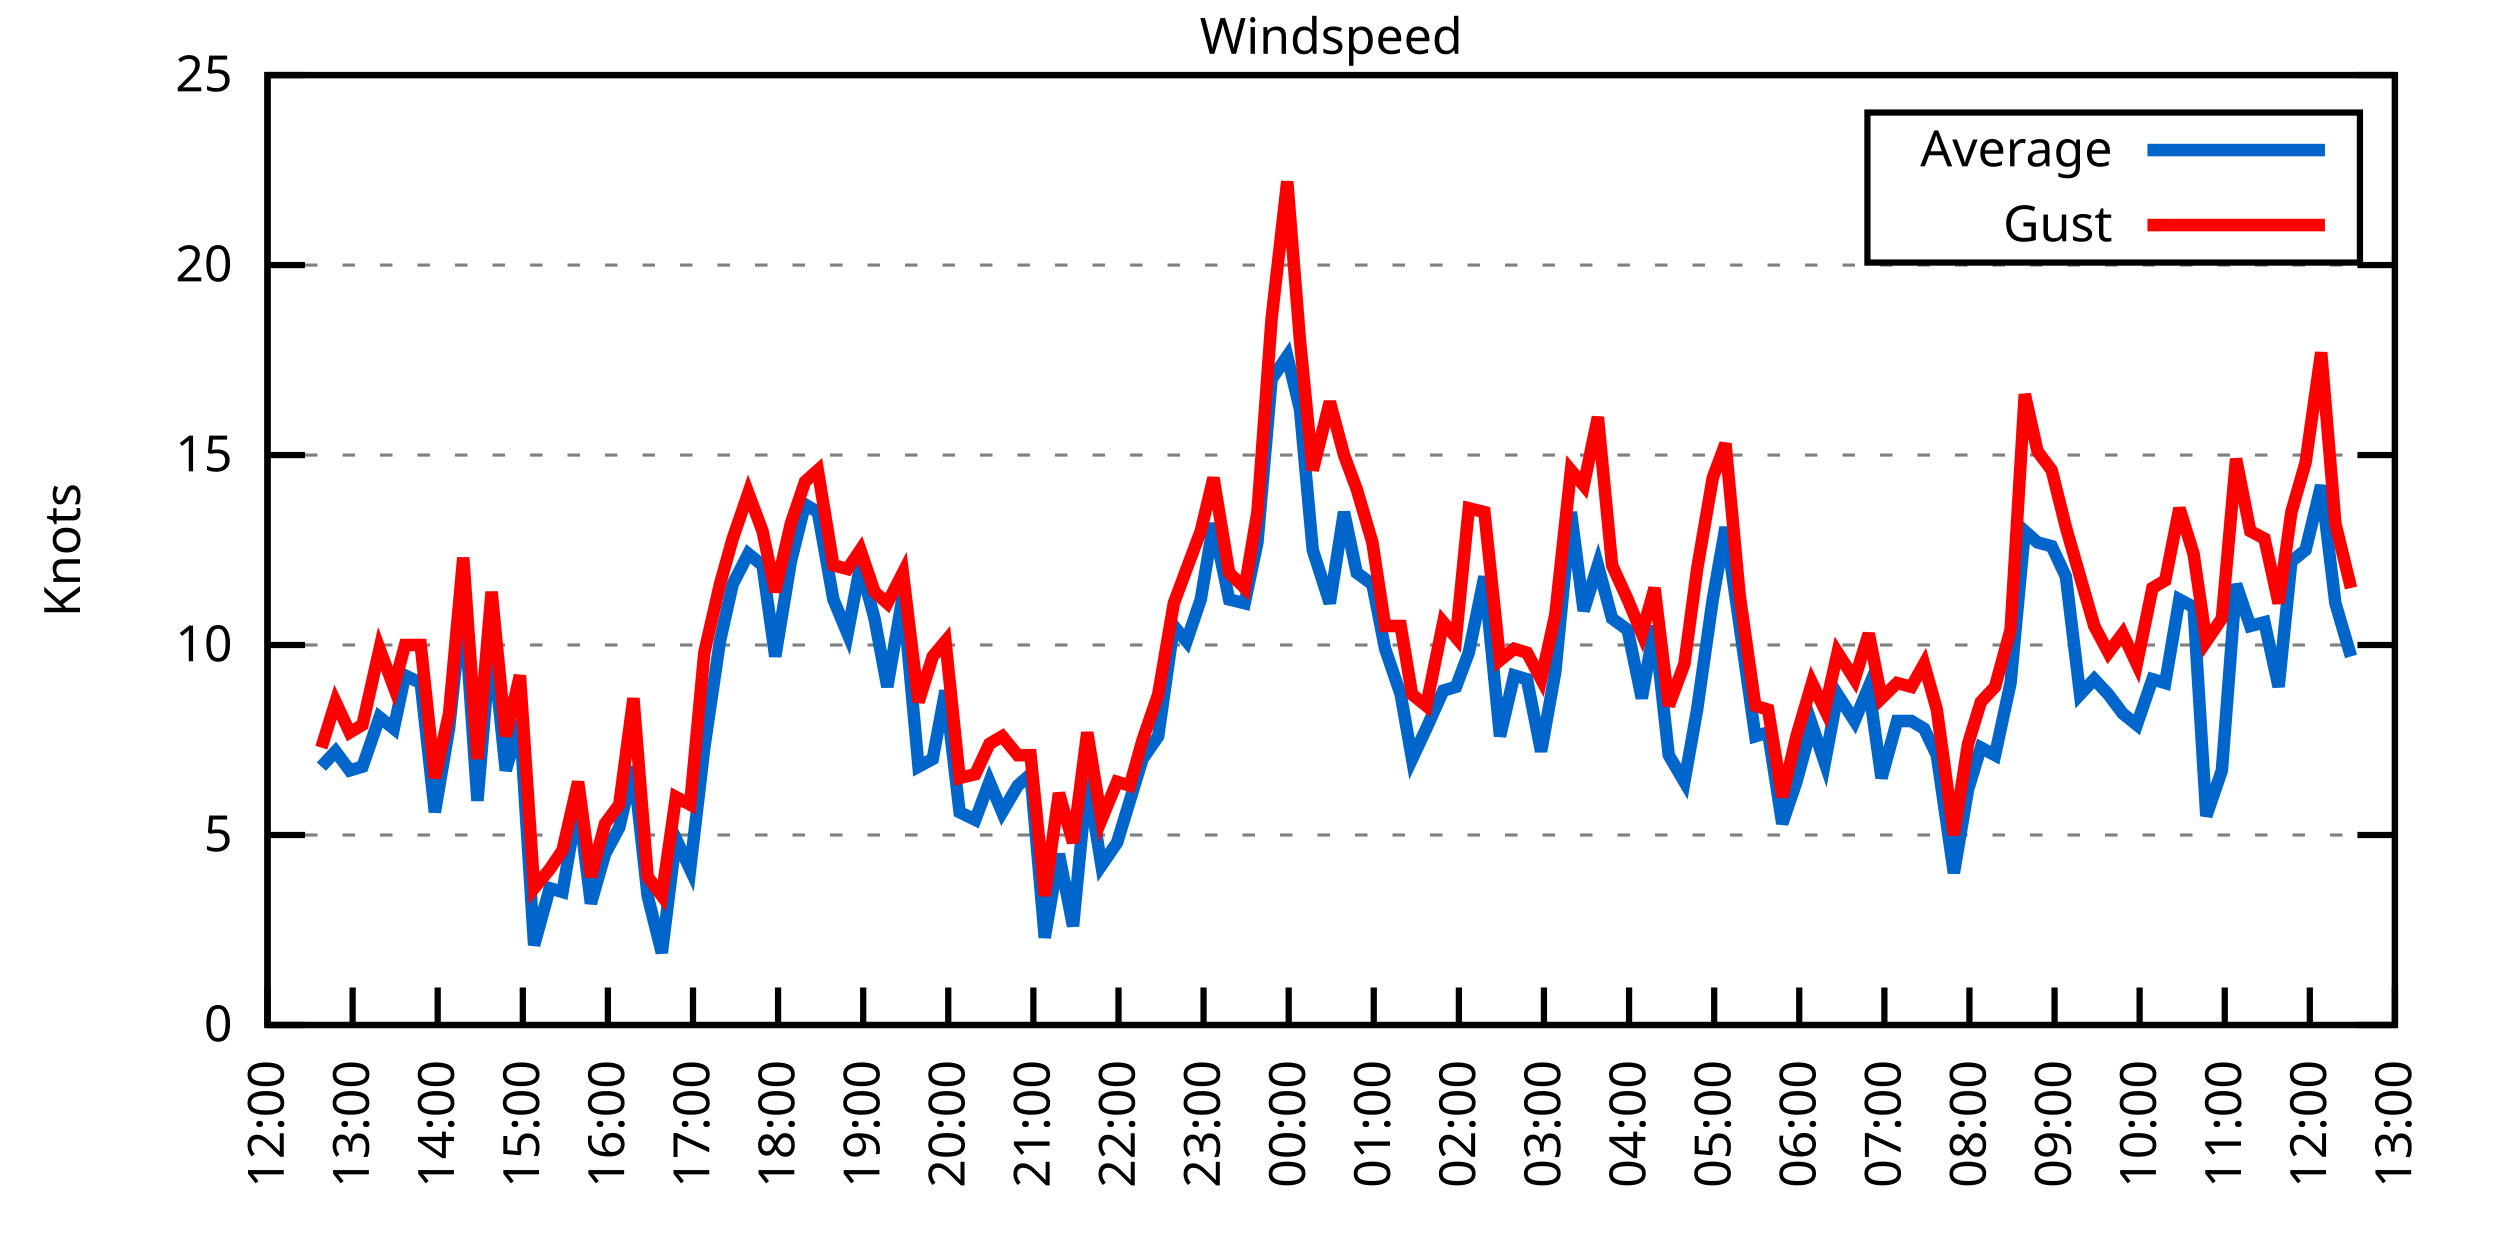
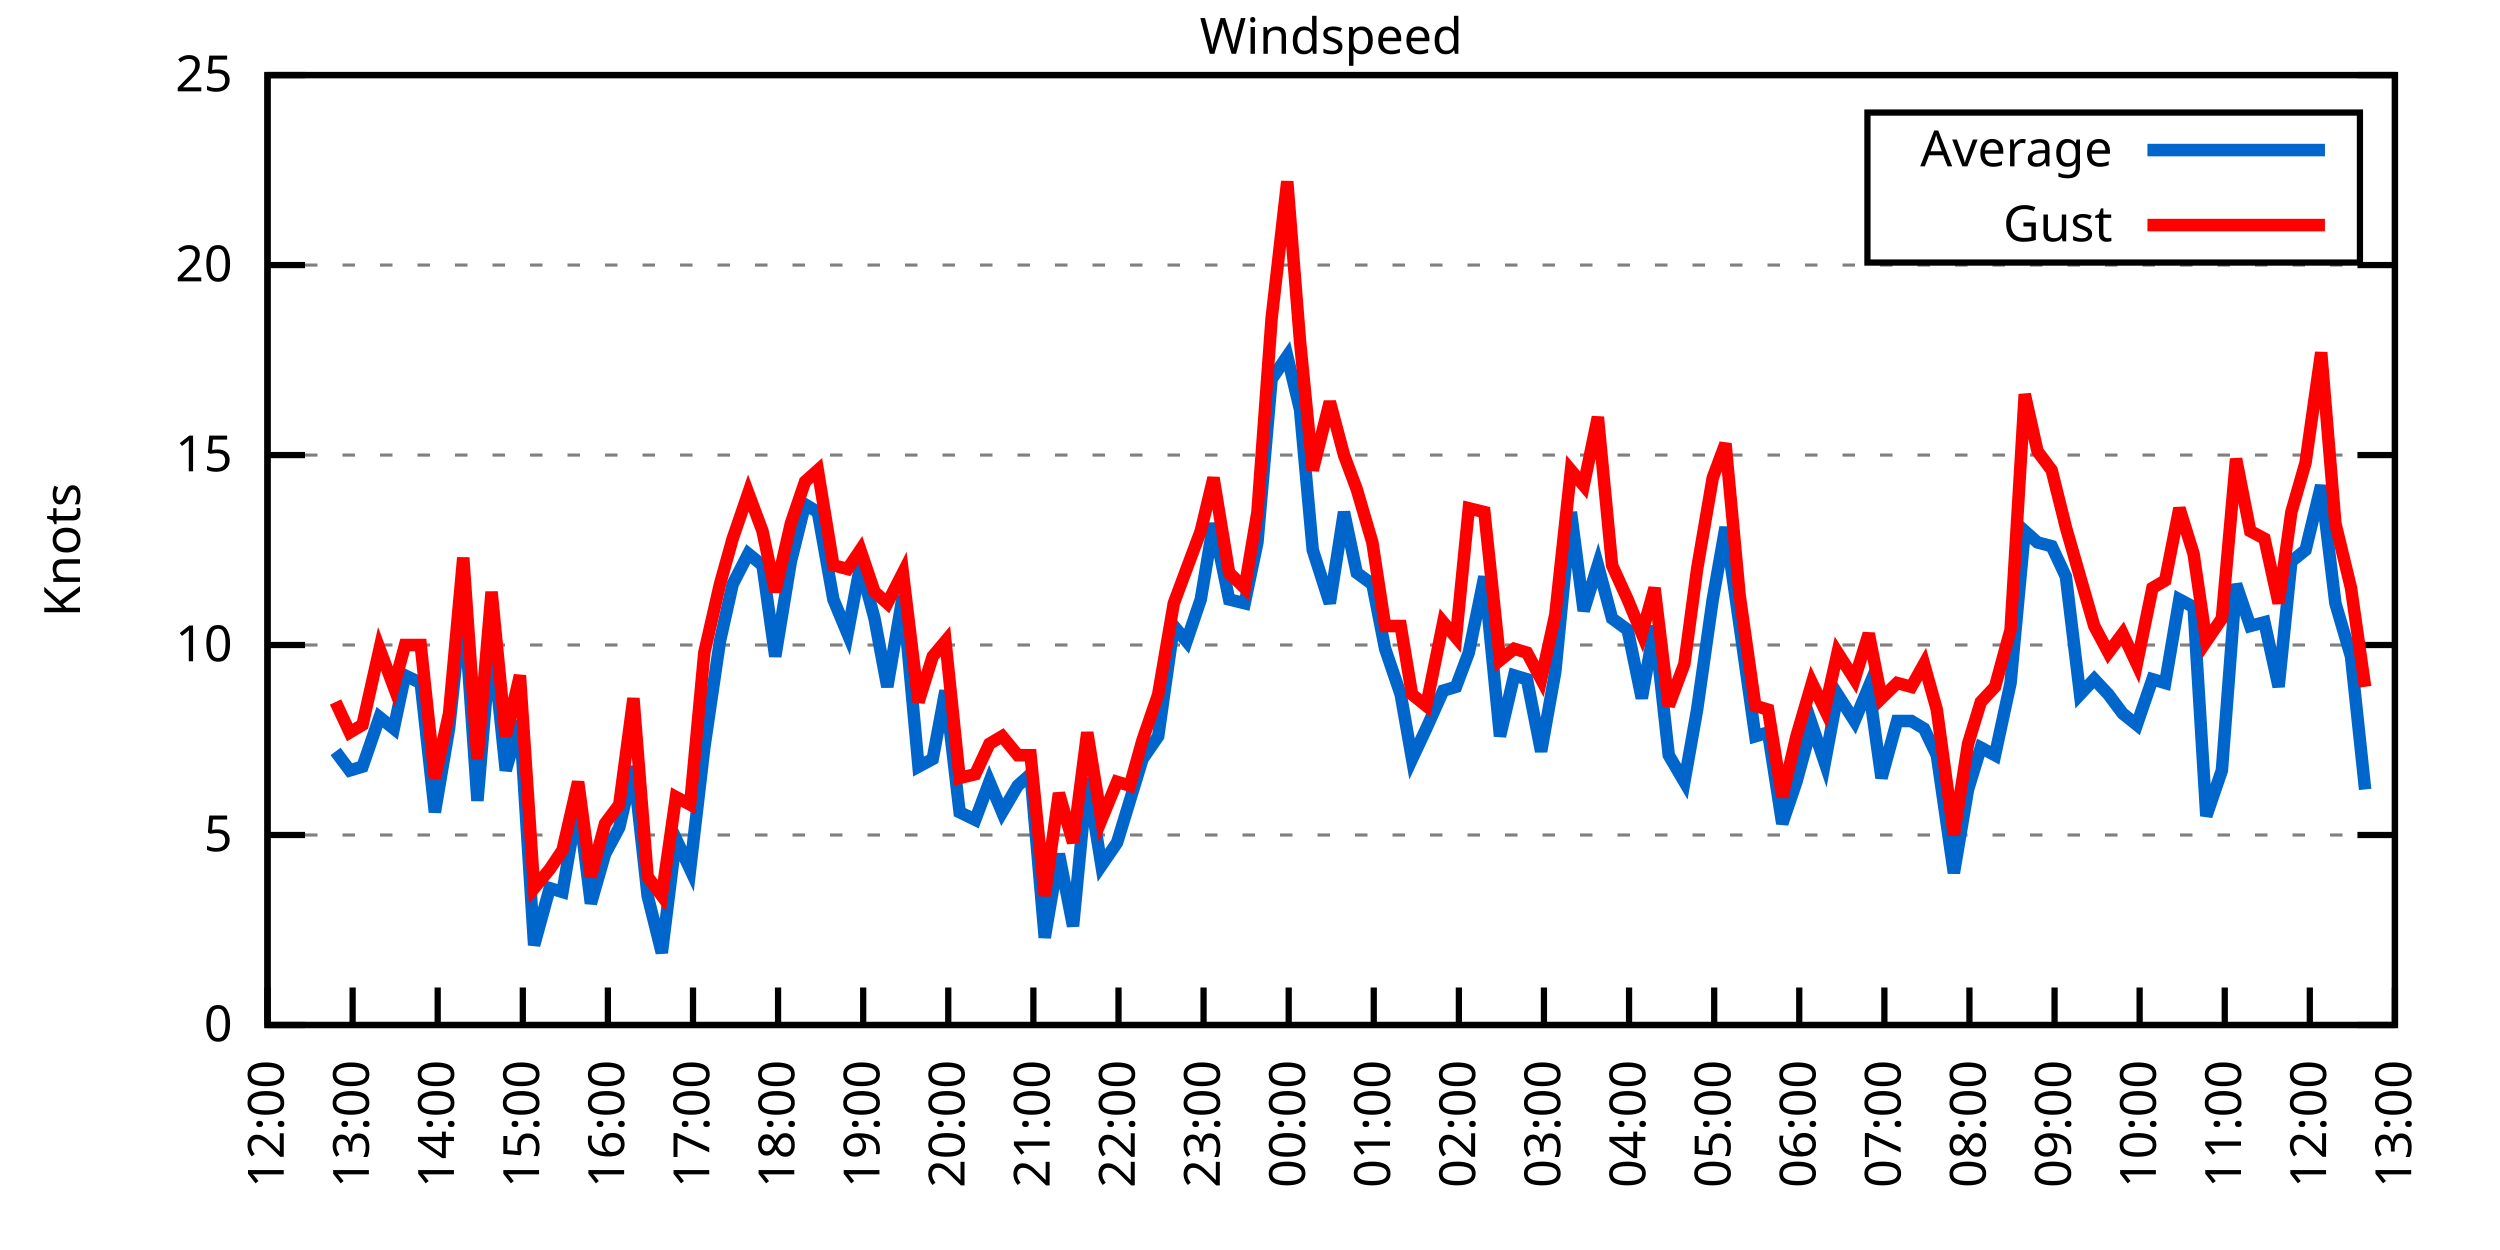
<svg xmlns="http://www.w3.org/2000/svg" xmlns:xlink="http://www.w3.org/1999/xlink" width="400" height="200" viewBox="0 0 400 200">
  <g id="gnuplot_canvas">
    <rect x="0" y="0" width="400" height="200" fill="none" />
    <defs>
      <circle id="gpDot" r="0.5" stroke-width="0.5" stroke="currentColor" />
      <path id="gpPt0" stroke-width="0.333" stroke="currentColor" d="M-1,0 h2 M0,-1 v2" />
      <path id="gpPt1" stroke-width="0.333" stroke="currentColor" d="M-1,-1 L1,1 M1,-1 L-1,1" />
      <path id="gpPt2" stroke-width="0.333" stroke="currentColor" d="M-1,0 L1,0 M0,-1 L0,1 M-1,-1 L1,1 M-1,1 L1,-1" />
      <rect id="gpPt3" stroke-width="0.333" stroke="currentColor" x="-1" y="-1" width="2" height="2" />
      <rect id="gpPt4" stroke-width="0.333" stroke="currentColor" fill="currentColor" x="-1" y="-1" width="2" height="2" />
      <circle id="gpPt5" stroke-width="0.333" stroke="currentColor" cx="0" cy="0" r="1" />
      <use xlink:href="#gpPt5" id="gpPt6" fill="currentColor" stroke="none" />
      <path id="gpPt7" stroke-width="0.333" stroke="currentColor" d="M0,-1.33 L-1.33,0.67 L1.33,0.67 z" />
      <use xlink:href="#gpPt7" id="gpPt8" fill="currentColor" stroke="none" />
      <use xlink:href="#gpPt7" id="gpPt9" stroke="currentColor" transform="rotate(180)" />
      <use xlink:href="#gpPt9" id="gpPt10" fill="currentColor" stroke="none" />
      <use xlink:href="#gpPt3" id="gpPt11" stroke="currentColor" transform="rotate(45)" />
      <use xlink:href="#gpPt11" id="gpPt12" fill="currentColor" stroke="none" />
      <path id="gpPt13" stroke-width="0.333" stroke="currentColor" d="M0,1.330 L1.265,0.411 L0.782,-1.067 L-0.782,-1.076 L-1.265,0.411 z" />
      <use xlink:href="#gpPt13" id="gpPt14" fill="currentColor" stroke="none" />
      <filter id="textbox" filterUnits="objectBoundingBox" x="0" y="0" height="1" width="1">
        <feFlood flood-color="white" flood-opacity="1" result="bgnd" />
        <feComposite in="SourceGraphic" in2="bgnd" operator="atop" />
      </filter>
      <filter id="greybox" filterUnits="objectBoundingBox" x="0" y="0" height="1" width="1">
        <feFlood flood-color="lightgrey" flood-opacity="1" result="grey" />
        <feComposite in="SourceGraphic" in2="grey" operator="atop" />
      </filter>
    </defs>
    <g fill="none" color="white" stroke="currentColor" stroke-width="1.00" stroke-linecap="butt" stroke-linejoin="miter">
</g>
    <g fill="none" color="black" stroke="currentColor" stroke-width="1.00" stroke-linecap="butt" stroke-linejoin="miter">
      <g stroke="none" shape-rendering="crispEdges">
        <polygon fill="rgb(255, 255, 255)" points="42.80,164.00 383.18,164.00 383.18,12.02 42.80,12.02 " />
      </g>
    </g>
    <g fill="none" color="black" stroke="currentColor" stroke-width="1.00" stroke-linecap="butt" stroke-linejoin="miter">
</g>
    <g fill="none" color="black" stroke="black" stroke-width="0.50" stroke-linecap="butt" stroke-linejoin="miter">
</g>
    <g fill="none" color="gray" stroke="currentColor" stroke-width="0.50" stroke-linecap="butt" stroke-linejoin="miter">
      <path stroke="gray" stroke-dasharray="2,4" class="gridline" d="M42.80,164.00 L383.19,164.00  " />
    </g>
    <g fill="none" color="gray" stroke="gray" stroke-width="1.00" stroke-linecap="butt" stroke-linejoin="miter">
</g>
    <g fill="none" color="black" stroke="currentColor" stroke-width="1.00" stroke-linecap="butt" stroke-linejoin="miter">
      <path stroke="black" d="M42.80,164.00 L48.80,164.00 M383.19,164.00 L377.19,164.00  " />
      <g transform="translate(37.20,166.60)" stroke="none" fill="black" font-family="Sans" font-size="8.00" text-anchor="end">
        <text>
          <tspan font-family="Sans"> 0</tspan>
        </text>
      </g>
    </g>
    <g fill="none" color="black" stroke="currentColor" stroke-width="1.00" stroke-linecap="butt" stroke-linejoin="miter">
</g>
    <g fill="none" color="black" stroke="black" stroke-width="0.50" stroke-linecap="butt" stroke-linejoin="miter">
</g>
    <g fill="none" color="gray" stroke="currentColor" stroke-width="0.50" stroke-linecap="butt" stroke-linejoin="miter">
      <path stroke="gray" stroke-dasharray="2,4" class="gridline" d="M42.80,133.60 L383.19,133.60  " />
    </g>
    <g fill="none" color="gray" stroke="gray" stroke-width="1.00" stroke-linecap="butt" stroke-linejoin="miter">
</g>
    <g fill="none" color="black" stroke="currentColor" stroke-width="1.00" stroke-linecap="butt" stroke-linejoin="miter">
      <path stroke="black" d="M42.80,133.60 L48.80,133.60 M383.19,133.60 L377.19,133.60  " />
      <g transform="translate(37.20,136.20)" stroke="none" fill="black" font-family="Sans" font-size="8.00" text-anchor="end">
        <text>
          <tspan font-family="Sans"> 5</tspan>
        </text>
      </g>
    </g>
    <g fill="none" color="black" stroke="currentColor" stroke-width="1.00" stroke-linecap="butt" stroke-linejoin="miter">
</g>
    <g fill="none" color="black" stroke="black" stroke-width="0.50" stroke-linecap="butt" stroke-linejoin="miter">
</g>
    <g fill="none" color="gray" stroke="currentColor" stroke-width="0.50" stroke-linecap="butt" stroke-linejoin="miter">
      <path stroke="gray" stroke-dasharray="2,4" class="gridline" d="M42.80,103.20 L383.19,103.20  " />
    </g>
    <g fill="none" color="gray" stroke="gray" stroke-width="1.00" stroke-linecap="butt" stroke-linejoin="miter">
</g>
    <g fill="none" color="black" stroke="currentColor" stroke-width="1.00" stroke-linecap="butt" stroke-linejoin="miter">
      <path stroke="black" d="M42.80,103.20 L48.80,103.20 M383.19,103.20 L377.19,103.20  " />
      <g transform="translate(37.20,105.80)" stroke="none" fill="black" font-family="Sans" font-size="8.00" text-anchor="end">
        <text>
          <tspan font-family="Sans"> 10</tspan>
        </text>
      </g>
    </g>
    <g fill="none" color="black" stroke="currentColor" stroke-width="1.00" stroke-linecap="butt" stroke-linejoin="miter">
</g>
    <g fill="none" color="black" stroke="black" stroke-width="0.50" stroke-linecap="butt" stroke-linejoin="miter">
</g>
    <g fill="none" color="gray" stroke="currentColor" stroke-width="0.50" stroke-linecap="butt" stroke-linejoin="miter">
      <path stroke="gray" stroke-dasharray="2,4" class="gridline" d="M42.80,72.81 L383.19,72.81  " />
    </g>
    <g fill="none" color="gray" stroke="gray" stroke-width="1.00" stroke-linecap="butt" stroke-linejoin="miter">
</g>
    <g fill="none" color="black" stroke="currentColor" stroke-width="1.00" stroke-linecap="butt" stroke-linejoin="miter">
      <path stroke="black" d="M42.80,72.81 L48.80,72.81 M383.19,72.81 L377.19,72.81  " />
      <g transform="translate(37.20,75.41)" stroke="none" fill="black" font-family="Sans" font-size="8.00" text-anchor="end">
        <text>
          <tspan font-family="Sans"> 15</tspan>
        </text>
      </g>
    </g>
    <g fill="none" color="black" stroke="currentColor" stroke-width="1.00" stroke-linecap="butt" stroke-linejoin="miter">
</g>
    <g fill="none" color="black" stroke="black" stroke-width="0.50" stroke-linecap="butt" stroke-linejoin="miter">
</g>
    <g fill="none" color="gray" stroke="currentColor" stroke-width="0.50" stroke-linecap="butt" stroke-linejoin="miter">
      <path stroke="gray" stroke-dasharray="2,4" class="gridline" d="M42.80,42.41 L383.19,42.41  " />
    </g>
    <g fill="none" color="gray" stroke="gray" stroke-width="1.00" stroke-linecap="butt" stroke-linejoin="miter">
</g>
    <g fill="none" color="black" stroke="currentColor" stroke-width="1.00" stroke-linecap="butt" stroke-linejoin="miter">
      <path stroke="black" d="M42.80,42.41 L48.80,42.41 M383.19,42.41 L377.19,42.41  " />
      <g transform="translate(37.20,45.01)" stroke="none" fill="black" font-family="Sans" font-size="8.00" text-anchor="end">
        <text>
          <tspan font-family="Sans"> 20</tspan>
        </text>
      </g>
    </g>
    <g fill="none" color="black" stroke="currentColor" stroke-width="1.00" stroke-linecap="butt" stroke-linejoin="miter">
</g>
    <g fill="none" color="black" stroke="black" stroke-width="0.50" stroke-linecap="butt" stroke-linejoin="miter">
</g>
    <g fill="none" color="gray" stroke="currentColor" stroke-width="0.50" stroke-linecap="butt" stroke-linejoin="miter">
      <path stroke="gray" stroke-dasharray="2,4" class="gridline" d="M42.80,12.01 L383.19,12.01  " />
    </g>
    <g fill="none" color="gray" stroke="gray" stroke-width="1.00" stroke-linecap="butt" stroke-linejoin="miter">
</g>
    <g fill="none" color="black" stroke="currentColor" stroke-width="1.00" stroke-linecap="butt" stroke-linejoin="miter">
      <path stroke="black" d="M42.80,12.01 L48.80,12.01 M383.19,12.01 L377.19,12.01  " />
      <g transform="translate(37.20,14.61)" stroke="none" fill="black" font-family="Sans" font-size="8.00" text-anchor="end">
        <text>
          <tspan font-family="Sans"> 25</tspan>
        </text>
      </g>
    </g>
    <g fill="none" color="black" stroke="currentColor" stroke-width="1.00" stroke-linecap="butt" stroke-linejoin="miter">
      <path stroke="black" d="M42.80,164.00 L42.80,158.00  " />
      <g transform="translate(45.40,169.60) rotate(270.00)" stroke="none" fill="black" font-family="Sans" font-size="8.00" text-anchor="end">
        <text>
          <tspan font-family="Sans">12:00</tspan>
        </text>
      </g>
    </g>
    <g fill="none" color="black" stroke="currentColor" stroke-width="1.00" stroke-linecap="butt" stroke-linejoin="miter">
      <path stroke="black" d="M56.42,164.00 L56.42,158.00  " />
      <g transform="translate(59.02,169.60) rotate(270.00)" stroke="none" fill="black" font-family="Sans" font-size="8.00" text-anchor="end">
        <text>
          <tspan font-family="Sans">13:00</tspan>
        </text>
      </g>
    </g>
    <g fill="none" color="black" stroke="currentColor" stroke-width="1.00" stroke-linecap="butt" stroke-linejoin="miter">
      <path stroke="black" d="M70.03,164.00 L70.03,158.00  " />
      <g transform="translate(72.63,169.60) rotate(270.00)" stroke="none" fill="black" font-family="Sans" font-size="8.00" text-anchor="end">
        <text>
          <tspan font-family="Sans">14:00</tspan>
        </text>
      </g>
    </g>
    <g fill="none" color="black" stroke="currentColor" stroke-width="1.00" stroke-linecap="butt" stroke-linejoin="miter">
      <path stroke="black" d="M83.65,164.00 L83.65,158.00  " />
      <g transform="translate(86.25,169.60) rotate(270.00)" stroke="none" fill="black" font-family="Sans" font-size="8.00" text-anchor="end">
        <text>
          <tspan font-family="Sans">15:00</tspan>
        </text>
      </g>
    </g>
    <g fill="none" color="black" stroke="currentColor" stroke-width="1.00" stroke-linecap="butt" stroke-linejoin="miter">
      <path stroke="black" d="M97.26,164.00 L97.26,158.00  " />
      <g transform="translate(99.86,169.60) rotate(270.00)" stroke="none" fill="black" font-family="Sans" font-size="8.00" text-anchor="end">
        <text>
          <tspan font-family="Sans">16:00</tspan>
        </text>
      </g>
    </g>
    <g fill="none" color="black" stroke="currentColor" stroke-width="1.00" stroke-linecap="butt" stroke-linejoin="miter">
      <path stroke="black" d="M110.88,164.00 L110.88,158.00  " />
      <g transform="translate(113.48,169.60) rotate(270.00)" stroke="none" fill="black" font-family="Sans" font-size="8.00" text-anchor="end">
        <text>
          <tspan font-family="Sans">17:00</tspan>
        </text>
      </g>
    </g>
    <g fill="none" color="black" stroke="currentColor" stroke-width="1.00" stroke-linecap="butt" stroke-linejoin="miter">
      <path stroke="black" d="M124.49,164.00 L124.49,158.00  " />
      <g transform="translate(127.09,169.60) rotate(270.00)" stroke="none" fill="black" font-family="Sans" font-size="8.00" text-anchor="end">
        <text>
          <tspan font-family="Sans">18:00</tspan>
        </text>
      </g>
    </g>
    <g fill="none" color="black" stroke="currentColor" stroke-width="1.00" stroke-linecap="butt" stroke-linejoin="miter">
      <path stroke="black" d="M138.11,164.00 L138.11,158.00  " />
      <g transform="translate(140.71,169.60) rotate(270.00)" stroke="none" fill="black" font-family="Sans" font-size="8.00" text-anchor="end">
        <text>
          <tspan font-family="Sans">19:00</tspan>
        </text>
      </g>
    </g>
    <g fill="none" color="black" stroke="currentColor" stroke-width="1.00" stroke-linecap="butt" stroke-linejoin="miter">
      <path stroke="black" d="M151.72,164.00 L151.72,158.00  " />
      <g transform="translate(154.32,169.60) rotate(270.00)" stroke="none" fill="black" font-family="Sans" font-size="8.00" text-anchor="end">
        <text>
          <tspan font-family="Sans">20:00</tspan>
        </text>
      </g>
    </g>
    <g fill="none" color="black" stroke="currentColor" stroke-width="1.00" stroke-linecap="butt" stroke-linejoin="miter">
      <path stroke="black" d="M165.34,164.00 L165.34,158.00  " />
      <g transform="translate(167.94,169.60) rotate(270.00)" stroke="none" fill="black" font-family="Sans" font-size="8.00" text-anchor="end">
        <text>
          <tspan font-family="Sans">21:00</tspan>
        </text>
      </g>
    </g>
    <g fill="none" color="black" stroke="currentColor" stroke-width="1.00" stroke-linecap="butt" stroke-linejoin="miter">
      <path stroke="black" d="M178.96,164.00 L178.96,158.00  " />
      <g transform="translate(181.56,169.60) rotate(270.00)" stroke="none" fill="black" font-family="Sans" font-size="8.00" text-anchor="end">
        <text>
          <tspan font-family="Sans">22:00</tspan>
        </text>
      </g>
    </g>
    <g fill="none" color="black" stroke="currentColor" stroke-width="1.00" stroke-linecap="butt" stroke-linejoin="miter">
      <path stroke="black" d="M192.57,164.00 L192.57,158.00  " />
      <g transform="translate(195.17,169.60) rotate(270.00)" stroke="none" fill="black" font-family="Sans" font-size="8.00" text-anchor="end">
        <text>
          <tspan font-family="Sans">23:00</tspan>
        </text>
      </g>
    </g>
    <g fill="none" color="black" stroke="currentColor" stroke-width="1.00" stroke-linecap="butt" stroke-linejoin="miter">
      <path stroke="black" d="M206.19,164.00 L206.19,158.00  " />
      <g transform="translate(208.79,169.60) rotate(270.00)" stroke="none" fill="black" font-family="Sans" font-size="8.00" text-anchor="end">
        <text>
          <tspan font-family="Sans">00:00</tspan>
        </text>
      </g>
    </g>
    <g fill="none" color="black" stroke="currentColor" stroke-width="1.00" stroke-linecap="butt" stroke-linejoin="miter">
      <path stroke="black" d="M219.80,164.00 L219.80,158.00  " />
      <g transform="translate(222.40,169.60) rotate(270.00)" stroke="none" fill="black" font-family="Sans" font-size="8.00" text-anchor="end">
        <text>
          <tspan font-family="Sans">01:00</tspan>
        </text>
      </g>
    </g>
    <g fill="none" color="black" stroke="currentColor" stroke-width="1.00" stroke-linecap="butt" stroke-linejoin="miter">
      <path stroke="black" d="M233.42,164.00 L233.42,158.00  " />
      <g transform="translate(236.02,169.60) rotate(270.00)" stroke="none" fill="black" font-family="Sans" font-size="8.00" text-anchor="end">
        <text>
          <tspan font-family="Sans">02:00</tspan>
        </text>
      </g>
    </g>
    <g fill="none" color="black" stroke="currentColor" stroke-width="1.00" stroke-linecap="butt" stroke-linejoin="miter">
      <path stroke="black" d="M247.03,164.00 L247.03,158.00  " />
      <g transform="translate(249.63,169.60) rotate(270.00)" stroke="none" fill="black" font-family="Sans" font-size="8.00" text-anchor="end">
        <text>
          <tspan font-family="Sans">03:00</tspan>
        </text>
      </g>
    </g>
    <g fill="none" color="black" stroke="currentColor" stroke-width="1.00" stroke-linecap="butt" stroke-linejoin="miter">
      <path stroke="black" d="M260.65,164.00 L260.65,158.00  " />
      <g transform="translate(263.25,169.60) rotate(270.00)" stroke="none" fill="black" font-family="Sans" font-size="8.00" text-anchor="end">
        <text>
          <tspan font-family="Sans">04:00</tspan>
        </text>
      </g>
    </g>
    <g fill="none" color="black" stroke="currentColor" stroke-width="1.00" stroke-linecap="butt" stroke-linejoin="miter">
      <path stroke="black" d="M274.27,164.00 L274.27,158.00  " />
      <g transform="translate(276.87,169.60) rotate(270.00)" stroke="none" fill="black" font-family="Sans" font-size="8.00" text-anchor="end">
        <text>
          <tspan font-family="Sans">05:00</tspan>
        </text>
      </g>
    </g>
    <g fill="none" color="black" stroke="currentColor" stroke-width="1.00" stroke-linecap="butt" stroke-linejoin="miter">
      <path stroke="black" d="M287.88,164.00 L287.88,158.00  " />
      <g transform="translate(290.48,169.60) rotate(270.00)" stroke="none" fill="black" font-family="Sans" font-size="8.00" text-anchor="end">
        <text>
          <tspan font-family="Sans">06:00</tspan>
        </text>
      </g>
    </g>
    <g fill="none" color="black" stroke="currentColor" stroke-width="1.00" stroke-linecap="butt" stroke-linejoin="miter">
      <path stroke="black" d="M301.50,164.00 L301.50,158.00  " />
      <g transform="translate(304.10,169.60) rotate(270.00)" stroke="none" fill="black" font-family="Sans" font-size="8.00" text-anchor="end">
        <text>
          <tspan font-family="Sans">07:00</tspan>
        </text>
      </g>
    </g>
    <g fill="none" color="black" stroke="currentColor" stroke-width="1.00" stroke-linecap="butt" stroke-linejoin="miter">
      <path stroke="black" d="M315.11,164.00 L315.11,158.00  " />
      <g transform="translate(317.71,169.60) rotate(270.00)" stroke="none" fill="black" font-family="Sans" font-size="8.00" text-anchor="end">
        <text>
          <tspan font-family="Sans">08:00</tspan>
        </text>
      </g>
    </g>
    <g fill="none" color="black" stroke="currentColor" stroke-width="1.00" stroke-linecap="butt" stroke-linejoin="miter">
      <path stroke="black" d="M328.73,164.00 L328.73,158.00  " />
      <g transform="translate(331.33,169.60) rotate(270.00)" stroke="none" fill="black" font-family="Sans" font-size="8.00" text-anchor="end">
        <text>
          <tspan font-family="Sans">09:00</tspan>
        </text>
      </g>
    </g>
    <g fill="none" color="black" stroke="currentColor" stroke-width="1.00" stroke-linecap="butt" stroke-linejoin="miter">
      <path stroke="black" d="M342.34,164.00 L342.34,158.00  " />
      <g transform="translate(344.94,169.60) rotate(270.00)" stroke="none" fill="black" font-family="Sans" font-size="8.00" text-anchor="end">
        <text>
          <tspan font-family="Sans">10:00</tspan>
        </text>
      </g>
    </g>
    <g fill="none" color="black" stroke="currentColor" stroke-width="1.00" stroke-linecap="butt" stroke-linejoin="miter">
      <path stroke="black" d="M355.96,164.00 L355.96,158.00  " />
      <g transform="translate(358.56,169.60) rotate(270.00)" stroke="none" fill="black" font-family="Sans" font-size="8.00" text-anchor="end">
        <text>
          <tspan font-family="Sans">11:00</tspan>
        </text>
      </g>
    </g>
    <g fill="none" color="black" stroke="currentColor" stroke-width="1.00" stroke-linecap="butt" stroke-linejoin="miter">
      <path stroke="black" d="M369.57,164.00 L369.57,158.00  " />
      <g transform="translate(372.17,169.60) rotate(270.00)" stroke="none" fill="black" font-family="Sans" font-size="8.00" text-anchor="end">
        <text>
          <tspan font-family="Sans">12:00</tspan>
        </text>
      </g>
    </g>
    <g fill="none" color="black" stroke="currentColor" stroke-width="1.00" stroke-linecap="butt" stroke-linejoin="miter">
      <path stroke="black" d="M383.19,164.00 L383.19,158.00  " />
      <g transform="translate(385.79,169.60) rotate(270.00)" stroke="none" fill="black" font-family="Sans" font-size="8.00" text-anchor="end">
        <text>
          <tspan font-family="Sans">13:00</tspan>
        </text>
      </g>
    </g>
    <g fill="none" color="black" stroke="currentColor" stroke-width="1.00" stroke-linecap="butt" stroke-linejoin="miter">
</g>
    <g fill="none" color="black" stroke="currentColor" stroke-width="1.00" stroke-linecap="butt" stroke-linejoin="miter">
      <path stroke="black" d="M42.80,12.01 L42.80,164.00 L383.19,164.00 L383.19,12.01 L42.80,12.01 Z  " />
    </g>
    <g fill="none" color="black" stroke="currentColor" stroke-width="1.00" stroke-linecap="butt" stroke-linejoin="miter">
</g>
    <g fill="none" color="black" stroke="currentColor" stroke-width="1.00" stroke-linecap="butt" stroke-linejoin="miter">
      <path stroke="black" d="M298.79,42.01 L298.79,18.01 L377.59,18.01 L377.59,42.01 L298.79,42.01 Z  " />
    </g>
    <g id="Windspeed_plot_1">
      <g fill="none" color="white" stroke="black" stroke-width="2.00" stroke-linecap="butt" stroke-linejoin="miter">
</g>
      <g fill="none" color="black" stroke="currentColor" stroke-width="2.00" stroke-linecap="butt" stroke-linejoin="miter">
        <g transform="translate(337.99,26.61)" stroke="none" fill="black" font-family="Sans" font-size="8.00" text-anchor="end">
          <text>
            <tspan font-family="Sans">Average</tspan>
          </text>
        </g>
      </g>
      <g fill="none" color="black" stroke="currentColor" stroke-width="2.00" stroke-linecap="butt" stroke-linejoin="miter">
-         <path stroke="rgb(  0, 102, 204)" d="M343.59,24.01 L371.99,24.01 M51.42,122.66 L53.69,120.23 L55.96,123.27 L58.00,122.66 L60.73,114.76 L63.00,116.58   L64.81,108.07 L67.31,109.28 L69.58,129.95 L71.85,116.58 L74.12,95.30 L76.39,128.13 L78.65,101.38 L80.92,123.27   L83.19,115.36 L85.46,151.23 L87.96,142.11 L90.00,142.72 L92.50,128.13 L94.54,144.55 L96.81,136.64 L99.08,132.39   L101.35,122.66 L103.62,143.33 L105.89,152.45 L108.15,134.21 L110.42,139.07 L112.69,119.62 L115.19,102.60 L117.23,93.48   L119.73,88.61 L122.00,90.44 L124.04,105.03 L126.54,89.83 L128.81,80.71 L130.85,81.93 L133.34,95.91 L135.61,101.38   L137.66,90.44 L139.92,98.95 L141.97,109.89 L144.46,95.30 L146.96,122.66 L149.23,121.44 L151.27,110.50 L153.54,129.95   L156.04,131.17 L158.31,125.09 L160.35,129.95 L162.84,125.70 L164.89,123.87 L167.16,150.02 L169.43,136.64 L171.69,148.19   L173.96,124.48 L176.23,138.47 L178.73,134.82 L180.77,128.13 L182.81,121.44 L185.31,117.80 L187.81,100.16 L189.85,102.60   L192.12,95.91 L194.16,83.75 L196.66,95.91 L199.15,96.52 L201.19,86.79 L203.46,60.65 L205.96,57.00 L208.00,65.51   L210.04,88.00 L212.77,96.52 L215.04,81.93 L217.08,91.65 L219.58,93.48 L221.62,103.81 L224.11,111.11 L225.93,121.44   L228.20,116.58 L230.92,110.50 L232.96,109.89 L235.01,104.42 L237.50,92.26 L240.00,117.80 L242.27,108.07 L244.31,108.68   L246.58,120.23 L248.85,107.46 L251.35,81.93 L253.39,97.73 L255.66,90.44 L257.93,98.95 L260.42,100.77 L262.69,111.72   L264.73,100.16 L267.00,120.83 L269.50,125.09 L271.54,113.54 L274.04,95.91 L276.08,84.36 L278.35,100.16 L280.85,117.80   L282.89,117.19 L285.16,131.78 L287.43,125.09 L289.92,115.97 L291.97,122.05 L294.01,111.11 L296.73,115.36 L299.00,109.89   L301.04,124.48 L303.54,115.36 L305.81,115.36 L307.85,116.58 L309.89,120.83 L312.62,139.68 L314.89,126.31 L316.93,119.62   L319.20,120.83 L321.69,109.28 L323.96,84.97 L326.00,86.79 L328.27,87.40 L330.54,92.26 L332.81,111.11 L335.08,108.68   L337.35,111.11 L339.62,114.15 L341.89,115.97 L344.39,108.68 L346.43,109.28 L348.70,95.91 L350.97,97.12 L353.01,130.56   L355.50,123.27 L357.77,93.48 L360.04,100.16 L362.31,99.56 L364.58,109.89 L366.62,89.83 L368.89,88.00 L371.39,77.67   L373.66,96.52 L376.16,105.03  " />
+         <path stroke="rgb(  0, 102, 204)" d="M343.59,24.01 L371.99,24.01 M53.69,120.23 L55.96,123.27 L58.00,122.66 L60.73,114.76 L63.00,116.58 L64.81,108.07   L67.31,109.28 L69.58,129.95 L71.85,116.58 L74.12,95.30 L76.39,128.13 L78.65,101.38 L80.92,123.27 L83.19,115.36   L85.46,151.23 L87.96,142.11 L90.00,142.72 L92.50,128.13 L94.54,144.55 L96.81,136.64 L99.08,132.39 L101.35,122.66   L103.62,143.33 L105.89,152.45 L108.15,134.21 L110.42,139.07 L112.69,119.62 L115.19,102.60 L117.23,93.48 L119.73,88.61   L122.00,90.44 L124.04,105.03 L126.54,89.83 L128.81,80.71 L130.85,81.93 L133.34,95.91 L135.61,101.38 L137.66,90.44   L139.92,98.95 L141.97,109.89 L144.46,95.30 L146.96,122.66 L149.23,121.44 L151.27,110.50 L153.54,129.95 L156.04,131.17   L158.31,125.09 L160.35,129.95 L162.84,125.70 L164.89,123.87 L167.16,150.02 L169.43,136.64 L171.69,148.19 L173.96,124.48   L176.23,138.47 L178.73,134.82 L180.77,128.13 L182.81,121.44 L185.31,117.80 L187.81,100.16 L189.85,102.60 L192.12,95.91   L194.16,83.75 L196.66,95.91 L199.15,96.52 L201.19,86.79 L203.46,60.65 L205.96,57.00 L208.00,65.51 L210.04,88.00   L212.77,96.52 L215.04,81.93 L217.08,91.65 L219.58,93.48 L221.62,103.81 L224.11,111.11 L225.93,121.44 L228.20,116.58   L230.92,110.50 L232.96,109.89 L235.01,104.42 L237.50,92.26 L240.00,117.80 L242.27,108.07 L244.31,108.68 L246.58,120.23   L248.85,107.46 L251.35,81.93 L253.39,97.73 L255.66,90.44 L257.93,98.95 L260.42,100.77 L262.69,111.72 L264.73,100.16   L267.00,120.83 L269.50,125.09 L271.54,113.54 L274.04,95.91 L276.08,84.36 L278.35,100.16 L280.85,117.80 L282.89,117.19   L285.16,131.78 L287.43,125.09 L289.92,115.97 L291.97,122.05 L294.01,111.11 L296.73,115.36 L299.00,109.89 L301.04,124.48   L303.54,115.36 L305.81,115.36 L307.85,116.58 L309.89,120.83 L312.62,139.68 L314.89,126.31 L316.93,119.62 L319.20,120.83   L321.69,109.28 L323.96,84.97 L326.00,86.79 L328.27,87.40 L330.54,92.26 L332.81,111.11 L335.08,108.68 L337.35,111.11   L339.62,114.15 L341.89,115.97 L344.39,108.68 L346.43,109.28 L348.70,95.91 L350.97,97.12 L353.01,130.56 L355.50,123.27   L357.77,93.48 L360.04,100.16 L362.31,99.56 L364.58,109.89 L366.62,89.83 L368.89,88.00 L371.39,77.67 L373.66,96.52   L376.16,105.03 L378.42,126.31  " />
      </g>
    </g>
    <g id="Windspeed_plot_2">
      <g fill="none" color="black" stroke="currentColor" stroke-width="2.00" stroke-linecap="butt" stroke-linejoin="miter">
        <g transform="translate(337.99,38.61)" stroke="none" fill="black" font-family="Sans" font-size="8.00" text-anchor="end">
          <text>
            <tspan font-family="Sans">Gust</tspan>
          </text>
        </g>
      </g>
      <g fill="none" color="black" stroke="currentColor" stroke-width="2.00" stroke-linecap="butt" stroke-linejoin="miter">
-         <path stroke="rgb(255,   0,   0)" d="M343.59,36.01 L371.99,36.01 M51.42,119.62 L53.69,112.32 L55.96,117.19 L58.00,115.97 L60.73,103.81 L63.00,109.89   L64.81,103.20 L67.31,103.20 L69.58,124.48 L71.85,114.15 L74.12,89.22 L76.39,121.44 L78.65,94.69 L80.92,117.80   L83.19,108.07 L85.46,142.11 L87.96,139.07 L90.00,136.03 L92.50,125.09 L94.54,140.29 L96.81,131.78 L99.08,128.74   L101.35,111.72 L103.62,140.29 L105.89,143.33 L108.15,127.52 L110.42,128.74 L112.69,104.42 L115.19,93.48 L117.23,86.18   L119.73,78.89 L122.00,84.97 L124.04,94.69 L126.54,83.75 L128.81,77.06 L130.85,75.24 L133.34,90.44 L135.61,91.04   L137.66,88.00 L139.92,94.69 L141.97,96.52 L144.46,91.65 L146.96,112.32 L149.23,105.03 L151.27,102.60 L153.54,124.48   L156.04,123.87 L158.31,119.01 L160.35,117.80 L162.84,120.83 L164.89,120.83 L167.16,143.33 L169.43,126.91 L171.69,134.82   L173.96,117.19 L176.23,131.17 L178.73,125.09 L180.77,125.70 L182.81,118.40 L185.31,111.11 L187.81,96.52 L189.85,91.04   L192.12,84.97 L194.16,76.45 L196.66,91.65 L199.15,94.08 L201.19,81.93 L203.46,50.92 L205.96,29.03 L208.00,54.57   L210.04,75.24 L212.77,64.29 L215.04,72.81 L217.08,78.28 L219.58,86.79 L221.62,100.16 L224.11,100.16 L225.93,111.11   L228.20,112.93 L230.92,99.56 L232.96,101.99 L235.01,81.32 L237.50,81.93 L240.00,105.64 L242.27,103.81 L244.31,104.42   L246.58,108.68 L248.85,98.34 L251.35,75.24 L253.39,77.67 L255.66,66.73 L257.93,90.44 L260.42,95.91 L262.69,101.38   L264.73,94.08 L267.00,112.93 L269.50,106.24 L271.54,91.04 L274.04,76.45 L276.08,70.98 L278.35,95.30 L280.85,112.93   L282.89,113.54 L285.16,127.52 L287.43,117.80 L289.92,109.28 L291.97,113.54 L294.01,104.42 L296.73,108.68 L299.00,101.38   L301.04,111.72 L303.54,109.28 L305.81,109.89 L307.85,106.24 L309.89,113.54 L312.62,133.60 L314.89,119.01 L316.93,112.32   L319.20,109.89 L321.69,100.77 L323.96,63.08 L326.00,72.20 L328.27,75.24 L330.54,84.36 L332.81,92.26 L335.08,100.16   L337.35,104.42 L339.62,101.38 L341.89,106.24 L344.39,94.08 L346.43,92.87 L348.70,81.32 L350.97,88.61 L353.01,102.60   L355.50,98.95 L357.77,73.41 L360.04,84.97 L362.31,86.18 L364.58,96.52 L366.62,81.93 L368.89,74.02 L371.39,56.39   L373.66,83.75 L376.16,94.08  " />
+         <path stroke="rgb(255,   0,   0)" d="M343.59,36.01 L371.99,36.01 M53.69,112.32 L55.96,117.19 L58.00,115.97 L60.73,103.81 L63.00,109.89 L64.81,103.20   L67.31,103.20 L69.58,124.48 L71.85,114.15 L74.12,89.22 L76.39,121.44 L78.65,94.69 L80.92,117.80 L83.19,108.07   L85.46,142.11 L87.96,139.07 L90.00,136.03 L92.50,125.09 L94.54,140.29 L96.81,131.78 L99.08,128.74 L101.35,111.72   L103.62,140.29 L105.89,143.33 L108.15,127.52 L110.42,128.74 L112.69,104.42 L115.19,93.48 L117.23,86.18 L119.73,78.89   L122.00,84.97 L124.04,94.69 L126.54,83.75 L128.81,77.06 L130.85,75.24 L133.34,90.44 L135.61,91.04 L137.66,88.00   L139.92,94.69 L141.97,96.52 L144.46,91.65 L146.96,112.32 L149.23,105.03 L151.27,102.60 L153.54,124.48 L156.04,123.87   L158.31,119.01 L160.35,117.80 L162.84,120.83 L164.89,120.83 L167.16,143.33 L169.43,126.91 L171.69,134.82 L173.96,117.19   L176.23,131.17 L178.73,125.09 L180.77,125.70 L182.81,118.40 L185.31,111.11 L187.81,96.52 L189.85,91.04 L192.12,84.97   L194.16,76.45 L196.66,91.65 L199.15,94.08 L201.19,81.93 L203.46,50.92 L205.96,29.03 L208.00,54.57 L210.04,75.24   L212.77,64.29 L215.04,72.81 L217.08,78.28 L219.58,86.79 L221.62,100.16 L224.11,100.16 L225.93,111.11 L228.20,112.93   L230.92,99.56 L232.96,101.99 L235.01,81.32 L237.50,81.93 L240.00,105.64 L242.27,103.81 L244.31,104.42 L246.58,108.68   L248.85,98.34 L251.35,75.24 L253.39,77.67 L255.66,66.73 L257.93,90.44 L260.42,95.91 L262.69,101.38 L264.73,94.08   L267.00,112.93 L269.50,106.24 L271.54,91.04 L274.04,76.45 L276.08,70.98 L278.35,95.30 L280.85,112.93 L282.89,113.54   L285.16,127.52 L287.43,117.80 L289.92,109.28 L291.97,113.54 L294.01,104.42 L296.73,108.68 L299.00,101.38 L301.04,111.72   L303.54,109.28 L305.81,109.89 L307.85,106.24 L309.89,113.54 L312.62,133.60 L314.89,119.01 L316.93,112.32 L319.20,109.89   L321.69,100.77 L323.96,63.08 L326.00,72.20 L328.27,75.24 L330.54,84.36 L332.81,92.26 L335.08,100.16 L337.35,104.42   L339.62,101.38 L341.89,106.24 L344.39,94.08 L346.43,92.87 L348.70,81.32 L350.97,88.61 L353.01,102.60 L355.50,98.95   L357.77,73.41 L360.04,84.97 L362.31,86.18 L364.58,96.52 L366.62,81.93 L368.89,74.02 L371.39,56.39 L373.66,83.75   L376.16,94.08 L378.42,109.89  " />
      </g>
    </g>
    <g fill="none" color="black" stroke="currentColor" stroke-width="2.00" stroke-linecap="butt" stroke-linejoin="miter">
</g>
    <g fill="none" color="black" stroke="black" stroke-width="1.00" stroke-linecap="butt" stroke-linejoin="miter">
</g>
    <g fill="none" color="black" stroke="currentColor" stroke-width="1.00" stroke-linecap="butt" stroke-linejoin="miter">
      <path stroke="black" d="M42.80,12.01 L42.80,164.00 L383.19,164.00 L383.19,12.01 L42.80,12.01 Z  " />
      <g transform="translate(12.80,88.01) rotate(270.00)" stroke="none" fill="black" font-family="Sans" font-size="8.00" text-anchor="middle">
        <text>
          <tspan font-family="Sans">Knots</tspan>
        </text>
      </g>
    </g>
    <g fill="none" color="black" stroke="currentColor" stroke-width="1.00" stroke-linecap="butt" stroke-linejoin="miter">
</g>
    <g fill="none" color="black" stroke="currentColor" stroke-width="1.00" stroke-linecap="butt" stroke-linejoin="miter">
      <g transform="translate(212.99,8.61)" stroke="none" fill="black" font-family="Sans" font-size="8.00" text-anchor="middle">
        <text>
          <tspan font-family="Sans">Windspeed</tspan>
        </text>
      </g>
    </g>
    <g fill="none" color="black" stroke="currentColor" stroke-width="1.00" stroke-linecap="butt" stroke-linejoin="miter">
</g>
  </g>
</svg>
